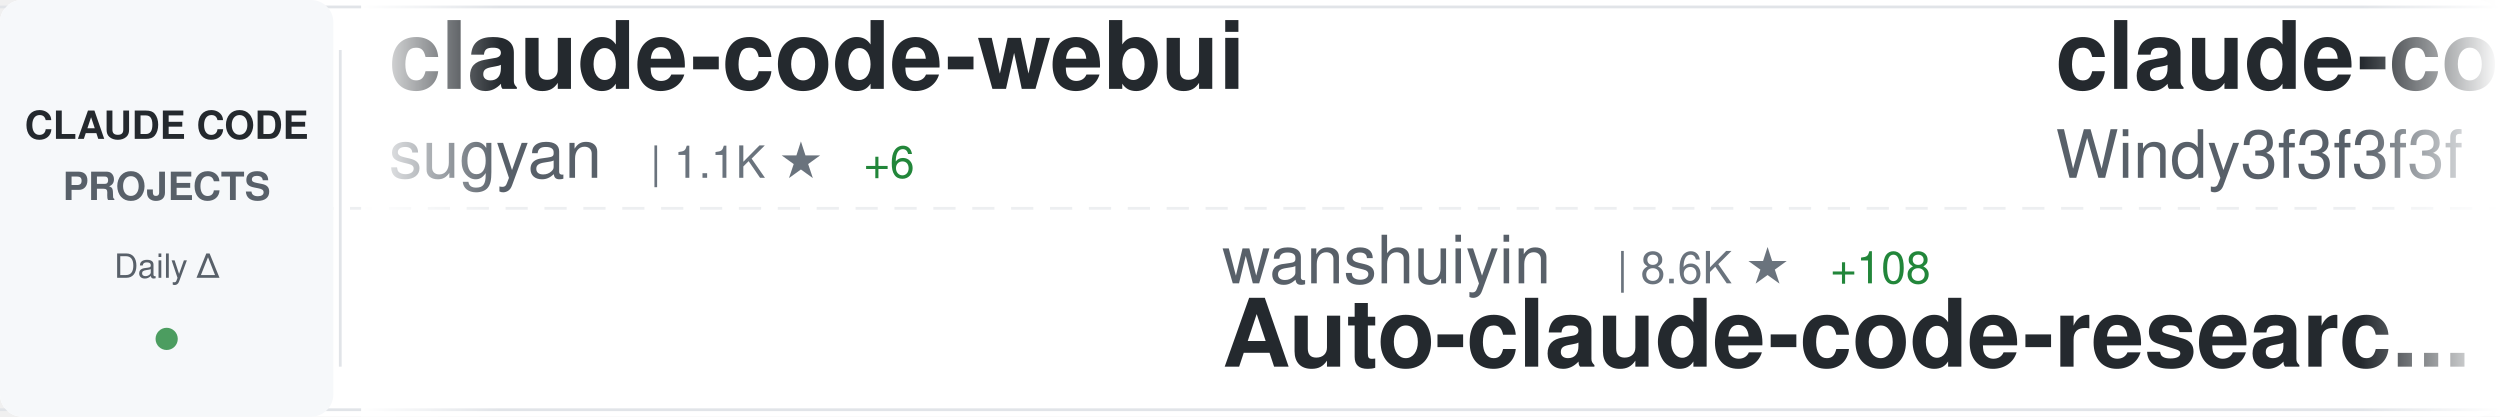
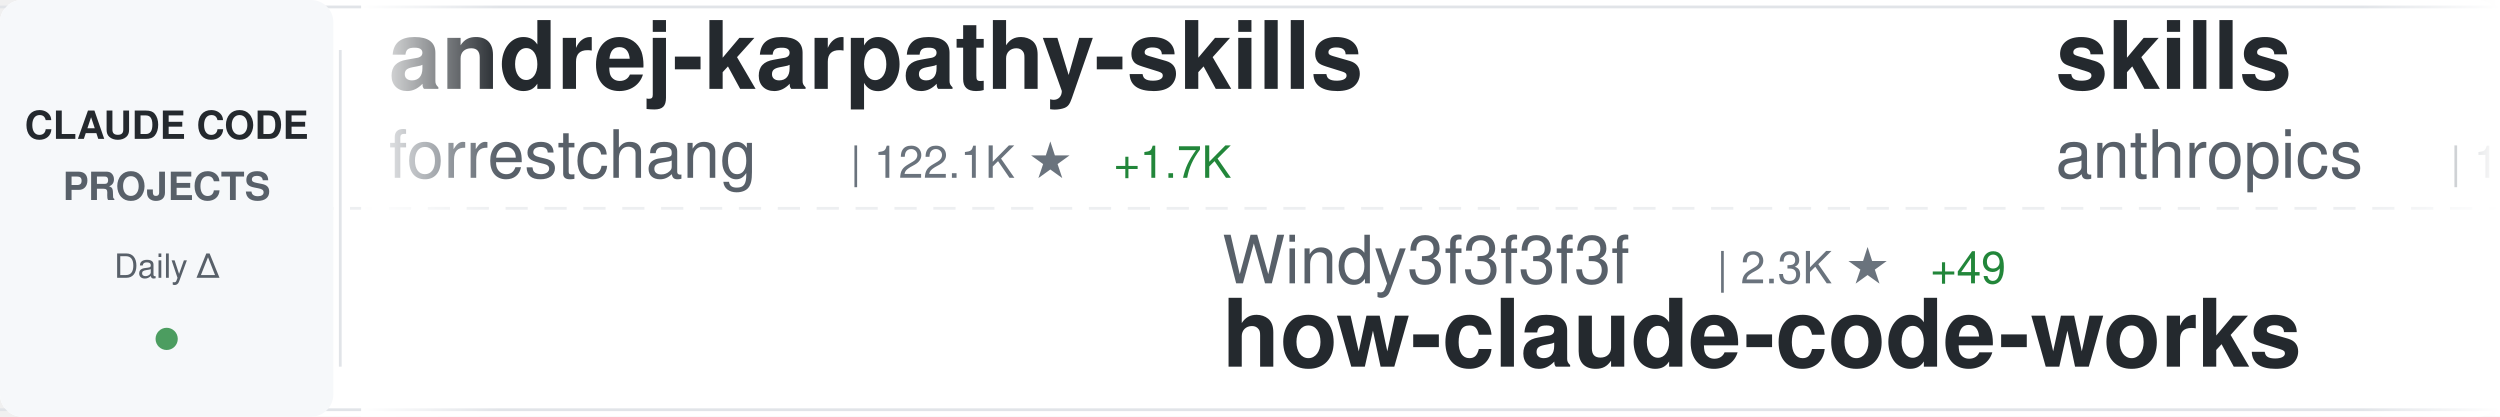
<svg xmlns="http://www.w3.org/2000/svg" width="900" height="150">
  <defs>
    <linearGradient id="awesomeLeftFade" x1="0%" y1="0%" x2="100%" y2="0%">
      <stop offset="0%" style="stop-color:#ffffff;stop-opacity:1" />
      <stop offset="100%" style="stop-color:#ffffff;stop-opacity:0" />
    </linearGradient>
    <linearGradient id="awesomeRightFade" x1="0%" y1="0%" x2="100%" y2="0%">
      <stop offset="0%" style="stop-color:#ffffff;stop-opacity:0" />
      <stop offset="100%" style="stop-color:#ffffff;stop-opacity:1" />
    </linearGradient>
  </defs>
  <rect width="900" height="150" fill="#ffffff" rx="8" />
  <rect x="0" y="2" width="900" height="1" fill="#e1e4e8" />
  <rect x="0" y="147" width="900" height="1" fill="#e1e4e8" />
  <line x1="0" y1="75" x2="900" y2="75" stroke="#e1e4e8" stroke-width="1" stroke-dasharray="8 6" opacity="0.6" />
  <rect x="0" y="0" width="120" height="150" fill="#f6f8fa" rx="8" />
  <text x="60" y="50" font-family="-apple-system, BlinkMacSystemFont, 'Segoe UI', Helvetica, Arial, sans-serif" font-size="14" font-weight="600" fill="#24292e" text-anchor="middle">CLAUDE CODE</text>
  <text x="60" y="72" font-family="-apple-system, BlinkMacSystemFont, 'Segoe UI', Helvetica, Arial, sans-serif" font-size="14" font-weight="600" fill="#586069" text-anchor="middle">PROJECTS</text>
  <text x="60" y="100" font-family="-apple-system, BlinkMacSystemFont, 'Segoe UI', Helvetica, Arial, sans-serif" font-size="12" font-weight="500" fill="#586069" text-anchor="middle">Daily Δ</text>
  <circle cx="60" cy="122" r="4" fill="#22863a" opacity="0.8" />
  <rect x="122" y="18" width="1" height="114" fill="#e1e4e8" />
  <clipPath id="awesomeTickerClip">
    <rect x="130" y="0" width="770" height="150" />
  </clipPath>
  <g clip-path="url(#awesomeTickerClip)">
    <g id="awesomeTickerItems">
      <animateTransform attributeName="transform" attributeType="XML" type="translate" from="0 0" to="-3000 0" dur="54s" repeatCount="indefinite" />
      <g transform="translate(0, 0)">
-         <text x="140" y="32" font-family="-apple-system, BlinkMacSystemFont, 'Segoe UI', Helvetica, Arial, sans-serif" font-size="34" font-weight="600" fill="#24292e">claude-code-webui</text>
-         <text x="140" y="64" font-family="-apple-system, BlinkMacSystemFont, 'Segoe UI', Helvetica, Arial, sans-serif" font-size="24" font-weight="400" fill="#586069">sugyan</text>
-         <text x="234" y="64" font-family="-apple-system, BlinkMacSystemFont, 'Segoe UI', Helvetica, Arial, sans-serif" font-size="16" font-weight="500" fill="#6a737d">| 1.1K ★</text>
-         <text x="311" y="64" font-family="-apple-system, BlinkMacSystemFont, 'Segoe UI', Helvetica, Arial, sans-serif" font-size="16" font-weight="500" fill="#22863a"> +6</text>
+         <text x="140" y="32" font-family="-apple-system, BlinkMacSystemFont, 'Segoe UI', Helvetica, Arial, sans-serif" font-size="34" font-weight="600" fill="#24292e">andrej-karpathy-skills</text>
+         <text x="140" y="64" font-family="-apple-system, BlinkMacSystemFont, 'Segoe UI', Helvetica, Arial, sans-serif" font-size="24" font-weight="400" fill="#586069">forrestchang</text>
+         <text x="306" y="64" font-family="-apple-system, BlinkMacSystemFont, 'Segoe UI', Helvetica, Arial, sans-serif" font-size="16" font-weight="500" fill="#6a737d">| 122.1K ★</text>
+         <text x="401" y="64" font-family="-apple-system, BlinkMacSystemFont, 'Segoe UI', Helvetica, Arial, sans-serif" font-size="16" font-weight="500" fill="#22863a"> +1.7K</text>
      </g>
      <g transform="translate(300, 0)">
-         <text x="140" y="102" font-family="-apple-system, BlinkMacSystemFont, 'Segoe UI', Helvetica, Arial, sans-serif" font-size="24" font-weight="400" fill="#586069">wanshuiyin</text>
-         <text x="282" y="102" font-family="-apple-system, BlinkMacSystemFont, 'Segoe UI', Helvetica, Arial, sans-serif" font-size="16" font-weight="500" fill="#6a737d">| 8.6K ★</text>
-         <text x="359" y="102" font-family="-apple-system, BlinkMacSystemFont, 'Segoe UI', Helvetica, Arial, sans-serif" font-size="16" font-weight="500" fill="#22863a"> +108</text>
-         <text x="140" y="132" font-family="-apple-system, BlinkMacSystemFont, 'Segoe UI', Helvetica, Arial, sans-serif" font-size="34" font-weight="600" fill="#24292e">Auto-claude-code-researc...</text>
+         <text x="140" y="102" font-family="-apple-system, BlinkMacSystemFont, 'Segoe UI', Helvetica, Arial, sans-serif" font-size="24" font-weight="400" fill="#586069">Windy3f3f3f3f</text>
+         <text x="318" y="102" font-family="-apple-system, BlinkMacSystemFont, 'Segoe UI', Helvetica, Arial, sans-serif" font-size="16" font-weight="500" fill="#6a737d">| 2.3K ★</text>
+         <text x="395" y="102" font-family="-apple-system, BlinkMacSystemFont, 'Segoe UI', Helvetica, Arial, sans-serif" font-size="16" font-weight="500" fill="#22863a"> +49</text>
+         <text x="140" y="132" font-family="-apple-system, BlinkMacSystemFont, 'Segoe UI', Helvetica, Arial, sans-serif" font-size="34" font-weight="600" fill="#24292e">how-claude-code-works</text>
      </g>
      <g transform="translate(600, 0)">
-         <text x="140" y="32" font-family="-apple-system, BlinkMacSystemFont, 'Segoe UI', Helvetica, Arial, sans-serif" font-size="34" font-weight="600" fill="#24292e">claude-code-from-scratch</text>
-         <text x="140" y="64" font-family="-apple-system, BlinkMacSystemFont, 'Segoe UI', Helvetica, Arial, sans-serif" font-size="24" font-weight="400" fill="#586069">Windy3f3f3f3f</text>
-         <text x="318" y="64" font-family="-apple-system, BlinkMacSystemFont, 'Segoe UI', Helvetica, Arial, sans-serif" font-size="16" font-weight="500" fill="#6a737d">| 1.1K ★</text>
-         <text x="395" y="64" font-family="-apple-system, BlinkMacSystemFont, 'Segoe UI', Helvetica, Arial, sans-serif" font-size="16" font-weight="500" fill="#22863a"> +17</text>
+         <text x="140" y="32" font-family="-apple-system, BlinkMacSystemFont, 'Segoe UI', Helvetica, Arial, sans-serif" font-size="34" font-weight="600" fill="#24292e">skills</text>
+         <text x="140" y="64" font-family="-apple-system, BlinkMacSystemFont, 'Segoe UI', Helvetica, Arial, sans-serif" font-size="24" font-weight="400" fill="#586069">anthropics</text>
+         <text x="282" y="64" font-family="-apple-system, BlinkMacSystemFont, 'Segoe UI', Helvetica, Arial, sans-serif" font-size="16" font-weight="500" fill="#6a737d">| 131.1K ★</text>
+         <text x="377" y="64" font-family="-apple-system, BlinkMacSystemFont, 'Segoe UI', Helvetica, Arial, sans-serif" font-size="16" font-weight="500" fill="#22863a"> +667</text>
      </g>
      <g transform="translate(900, 0)">
-         <text x="140" y="102" font-family="-apple-system, BlinkMacSystemFont, 'Segoe UI', Helvetica, Arial, sans-serif" font-size="24" font-weight="400" fill="#586069">jarmuine</text>
-         <text x="258" y="102" font-family="-apple-system, BlinkMacSystemFont, 'Segoe UI', Helvetica, Arial, sans-serif" font-size="16" font-weight="500" fill="#6a737d">| 2.1K ★</text>
-         <text x="335" y="102" font-family="-apple-system, BlinkMacSystemFont, 'Segoe UI', Helvetica, Arial, sans-serif" font-size="16" font-weight="500" fill="#22863a"> +5</text>
+         <text x="140" y="102" font-family="-apple-system, BlinkMacSystemFont, 'Segoe UI', Helvetica, Arial, sans-serif" font-size="24" font-weight="400" fill="#586069">disler</text>
+         <text x="234" y="102" font-family="-apple-system, BlinkMacSystemFont, 'Segoe UI', Helvetica, Arial, sans-serif" font-size="16" font-weight="500" fill="#6a737d">| 3.6K ★</text>
+         <text x="311" y="102" font-family="-apple-system, BlinkMacSystemFont, 'Segoe UI', Helvetica, Arial, sans-serif" font-size="16" font-weight="500" fill="#22863a"> +2</text>
+         <text x="140" y="132" font-family="-apple-system, BlinkMacSystemFont, 'Segoe UI', Helvetica, Arial, sans-serif" font-size="34" font-weight="600" fill="#24292e">claude-code-hooks-master...</text>
+       </g>
+       <g transform="translate(1200, 0)">
+         <text x="140" y="32" font-family="-apple-system, BlinkMacSystemFont, 'Segoe UI', Helvetica, Arial, sans-serif" font-size="34" font-weight="600" fill="#24292e">agents</text>
+         <text x="140" y="64" font-family="-apple-system, BlinkMacSystemFont, 'Segoe UI', Helvetica, Arial, sans-serif" font-size="24" font-weight="400" fill="#586069">wshobson</text>
+         <text x="258" y="64" font-family="-apple-system, BlinkMacSystemFont, 'Segoe UI', Helvetica, Arial, sans-serif" font-size="16" font-weight="500" fill="#6a737d">| 35.1K ★</text>
+         <text x="344" y="64" font-family="-apple-system, BlinkMacSystemFont, 'Segoe UI', Helvetica, Arial, sans-serif" font-size="16" font-weight="500" fill="#22863a"> +73</text>
+       </g>
+       <g transform="translate(1500, 0)">
+         <text x="140" y="102" font-family="-apple-system, BlinkMacSystemFont, 'Segoe UI', Helvetica, Arial, sans-serif" font-size="24" font-weight="400" fill="#586069">SeemSeam</text>
+         <text x="258" y="102" font-family="-apple-system, BlinkMacSystemFont, 'Segoe UI', Helvetica, Arial, sans-serif" font-size="16" font-weight="500" fill="#6a737d">| 2.5K ★</text>
+         <text x="335" y="102" font-family="-apple-system, BlinkMacSystemFont, 'Segoe UI', Helvetica, Arial, sans-serif" font-size="16" font-weight="500" fill="#22863a"> +6</text>
+         <text x="140" y="132" font-family="-apple-system, BlinkMacSystemFont, 'Segoe UI', Helvetica, Arial, sans-serif" font-size="34" font-weight="600" fill="#24292e">claude_codex_bridge</text>
+       </g>
+       <g transform="translate(1800, 0)">
+         <text x="140" y="32" font-family="-apple-system, BlinkMacSystemFont, 'Segoe UI', Helvetica, Arial, sans-serif" font-size="34" font-weight="600" fill="#24292e">claude-code-ultimate-gui...</text>
+         <text x="140" y="64" font-family="-apple-system, BlinkMacSystemFont, 'Segoe UI', Helvetica, Arial, sans-serif" font-size="24" font-weight="400" fill="#586069">FlorianBruniaux</text>
+         <text x="342" y="64" font-family="-apple-system, BlinkMacSystemFont, 'Segoe UI', Helvetica, Arial, sans-serif" font-size="16" font-weight="500" fill="#6a737d">| 4.3K ★</text>
+         <text x="419" y="64" font-family="-apple-system, BlinkMacSystemFont, 'Segoe UI', Helvetica, Arial, sans-serif" font-size="16" font-weight="500" fill="#22863a"> +17</text>
+       </g>
+       <g transform="translate(2100, 0)">
+         <text x="140" y="102" font-family="-apple-system, BlinkMacSystemFont, 'Segoe UI', Helvetica, Arial, sans-serif" font-size="24" font-weight="400" fill="#586069">tanbiralam</text>
+         <text x="282" y="102" font-family="-apple-system, BlinkMacSystemFont, 'Segoe UI', Helvetica, Arial, sans-serif" font-size="16" font-weight="500" fill="#6a737d">| 1.6K ★</text>
+         <text x="359" y="102" font-family="-apple-system, BlinkMacSystemFont, 'Segoe UI', Helvetica, Arial, sans-serif" font-size="16" font-weight="500" fill="#22863a"> +9</text>
        <text x="140" y="132" font-family="-apple-system, BlinkMacSystemFont, 'Segoe UI', Helvetica, Arial, sans-serif" font-size="34" font-weight="600" fill="#24292e">claude-code</text>
      </g>
-       <g transform="translate(1200, 0)">
-         <text x="140" y="32" font-family="-apple-system, BlinkMacSystemFont, 'Segoe UI', Helvetica, Arial, sans-serif" font-size="34" font-weight="600" fill="#24292e">claude-code-reverse</text>
-         <text x="140" y="64" font-family="-apple-system, BlinkMacSystemFont, 'Segoe UI', Helvetica, Arial, sans-serif" font-size="24" font-weight="400" fill="#586069">Yuyz0112</text>
-         <text x="258" y="64" font-family="-apple-system, BlinkMacSystemFont, 'Segoe UI', Helvetica, Arial, sans-serif" font-size="16" font-weight="500" fill="#6a737d">| 2.4K ★</text>
+       <g transform="translate(2400, 0)">
+         <text x="140" y="32" font-family="-apple-system, BlinkMacSystemFont, 'Segoe UI', Helvetica, Arial, sans-serif" font-size="34" font-weight="600" fill="#24292e">learn-claude-code</text>
+         <text x="140" y="64" font-family="-apple-system, BlinkMacSystemFont, 'Segoe UI', Helvetica, Arial, sans-serif" font-size="24" font-weight="400" fill="#586069">shareAI-lab</text>
+         <text x="294" y="64" font-family="-apple-system, BlinkMacSystemFont, 'Segoe UI', Helvetica, Arial, sans-serif" font-size="16" font-weight="500" fill="#6a737d">| 59.4K ★</text>
+         <text x="380" y="64" font-family="-apple-system, BlinkMacSystemFont, 'Segoe UI', Helvetica, Arial, sans-serif" font-size="16" font-weight="500" fill="#22863a"> +266</text>
      </g>
-       <g transform="translate(1500, 0)">
-         <text x="140" y="102" font-family="-apple-system, BlinkMacSystemFont, 'Segoe UI', Helvetica, Arial, sans-serif" font-size="24" font-weight="400" fill="#586069">anthropics</text>
-         <text x="282" y="102" font-family="-apple-system, BlinkMacSystemFont, 'Segoe UI', Helvetica, Arial, sans-serif" font-size="16" font-weight="500" fill="#6a737d">| 121.9K ★</text>
-         <text x="377" y="102" font-family="-apple-system, BlinkMacSystemFont, 'Segoe UI', Helvetica, Arial, sans-serif" font-size="16" font-weight="500" fill="#22863a"> +397</text>
-         <text x="140" y="132" font-family="-apple-system, BlinkMacSystemFont, 'Segoe UI', Helvetica, Arial, sans-serif" font-size="34" font-weight="600" fill="#24292e">claude-code</text>
-       </g>
-       <g transform="translate(1800, 0)">
-         <text x="140" y="32" font-family="-apple-system, BlinkMacSystemFont, 'Segoe UI', Helvetica, Arial, sans-serif" font-size="34" font-weight="600" fill="#24292e">claude-code-workflows</text>
-         <text x="140" y="64" font-family="-apple-system, BlinkMacSystemFont, 'Segoe UI', Helvetica, Arial, sans-serif" font-size="24" font-weight="400" fill="#586069">OneRedOak</text>
-         <text x="270" y="64" font-family="-apple-system, BlinkMacSystemFont, 'Segoe UI', Helvetica, Arial, sans-serif" font-size="16" font-weight="500" fill="#6a737d">| 3.8K ★</text>
-         <text x="347" y="64" font-family="-apple-system, BlinkMacSystemFont, 'Segoe UI', Helvetica, Arial, sans-serif" font-size="16" font-weight="500" fill="#22863a"> +2</text>
-       </g>
-       <g transform="translate(2100, 0)">
+       <g transform="translate(2700, 0)">
        <text x="140" y="102" font-family="-apple-system, BlinkMacSystemFont, 'Segoe UI', Helvetica, Arial, sans-serif" font-size="24" font-weight="400" fill="#586069">alex000kim</text>
        <text x="282" y="102" font-family="-apple-system, BlinkMacSystemFont, 'Segoe UI', Helvetica, Arial, sans-serif" font-size="16" font-weight="500" fill="#6a737d">| 225 ★</text>
        <text x="140" y="132" font-family="-apple-system, BlinkMacSystemFont, 'Segoe UI', Helvetica, Arial, sans-serif" font-size="34" font-weight="600" fill="#24292e">claude-code</text>
      </g>
-       <g transform="translate(2400, 0)">
-         <text x="140" y="32" font-family="-apple-system, BlinkMacSystemFont, 'Segoe UI', Helvetica, Arial, sans-serif" font-size="34" font-weight="600" fill="#24292e">claude-code-rust</text>
-         <text x="140" y="64" font-family="-apple-system, BlinkMacSystemFont, 'Segoe UI', Helvetica, Arial, sans-serif" font-size="24" font-weight="400" fill="#586069">lorryjovens-hub</text>
-         <text x="342" y="64" font-family="-apple-system, BlinkMacSystemFont, 'Segoe UI', Helvetica, Arial, sans-serif" font-size="16" font-weight="500" fill="#6a737d">| 1.5K ★</text>
-         <text x="419" y="64" font-family="-apple-system, BlinkMacSystemFont, 'Segoe UI', Helvetica, Arial, sans-serif" font-size="16" font-weight="500" fill="#22863a"> +3</text>
-       </g>
-       <g transform="translate(2700, 0)">
-         <text x="140" y="102" font-family="-apple-system, BlinkMacSystemFont, 'Segoe UI', Helvetica, Arial, sans-serif" font-size="24" font-weight="400" fill="#586069">oboard</text>
-         <text x="234" y="102" font-family="-apple-system, BlinkMacSystemFont, 'Segoe UI', Helvetica, Arial, sans-serif" font-size="16" font-weight="500" fill="#6a737d">| 3.1K ★</text>
-         <text x="311" y="102" font-family="-apple-system, BlinkMacSystemFont, 'Segoe UI', Helvetica, Arial, sans-serif" font-size="16" font-weight="500" fill="#22863a"> +3</text>
-         <text x="140" y="132" font-family="-apple-system, BlinkMacSystemFont, 'Segoe UI', Helvetica, Arial, sans-serif" font-size="34" font-weight="600" fill="#24292e">claude-code-rev</text>
-       </g>
      <g transform="translate(3000, 0)">
-         <text x="140" y="32" font-family="-apple-system, BlinkMacSystemFont, 'Segoe UI', Helvetica, Arial, sans-serif" font-size="34" font-weight="600" fill="#24292e">claude-code-webui</text>
-         <text x="140" y="64" font-family="-apple-system, BlinkMacSystemFont, 'Segoe UI', Helvetica, Arial, sans-serif" font-size="24" font-weight="400" fill="#586069">sugyan</text>
-         <text x="234" y="64" font-family="-apple-system, BlinkMacSystemFont, 'Segoe UI', Helvetica, Arial, sans-serif" font-size="16" font-weight="500" fill="#6a737d">| 1.1K ★</text>
-         <text x="311" y="64" font-family="-apple-system, BlinkMacSystemFont, 'Segoe UI', Helvetica, Arial, sans-serif" font-size="16" font-weight="500" fill="#22863a"> +6</text>
+         <text x="140" y="32" font-family="-apple-system, BlinkMacSystemFont, 'Segoe UI', Helvetica, Arial, sans-serif" font-size="34" font-weight="600" fill="#24292e">andrej-karpathy-skills</text>
+         <text x="140" y="64" font-family="-apple-system, BlinkMacSystemFont, 'Segoe UI', Helvetica, Arial, sans-serif" font-size="24" font-weight="400" fill="#586069">forrestchang</text>
+         <text x="306" y="64" font-family="-apple-system, BlinkMacSystemFont, 'Segoe UI', Helvetica, Arial, sans-serif" font-size="16" font-weight="500" fill="#6a737d">| 122.1K ★</text>
+         <text x="401" y="64" font-family="-apple-system, BlinkMacSystemFont, 'Segoe UI', Helvetica, Arial, sans-serif" font-size="16" font-weight="500" fill="#22863a"> +1.7K</text>
      </g>
      <g transform="translate(3300, 0)">
-         <text x="140" y="102" font-family="-apple-system, BlinkMacSystemFont, 'Segoe UI', Helvetica, Arial, sans-serif" font-size="24" font-weight="400" fill="#586069">wanshuiyin</text>
-         <text x="282" y="102" font-family="-apple-system, BlinkMacSystemFont, 'Segoe UI', Helvetica, Arial, sans-serif" font-size="16" font-weight="500" fill="#6a737d">| 8.6K ★</text>
-         <text x="359" y="102" font-family="-apple-system, BlinkMacSystemFont, 'Segoe UI', Helvetica, Arial, sans-serif" font-size="16" font-weight="500" fill="#22863a"> +108</text>
-         <text x="140" y="132" font-family="-apple-system, BlinkMacSystemFont, 'Segoe UI', Helvetica, Arial, sans-serif" font-size="34" font-weight="600" fill="#24292e">Auto-claude-code-researc...</text>
+         <text x="140" y="102" font-family="-apple-system, BlinkMacSystemFont, 'Segoe UI', Helvetica, Arial, sans-serif" font-size="24" font-weight="400" fill="#586069">Windy3f3f3f3f</text>
+         <text x="318" y="102" font-family="-apple-system, BlinkMacSystemFont, 'Segoe UI', Helvetica, Arial, sans-serif" font-size="16" font-weight="500" fill="#6a737d">| 2.3K ★</text>
+         <text x="395" y="102" font-family="-apple-system, BlinkMacSystemFont, 'Segoe UI', Helvetica, Arial, sans-serif" font-size="16" font-weight="500" fill="#22863a"> +49</text>
+         <text x="140" y="132" font-family="-apple-system, BlinkMacSystemFont, 'Segoe UI', Helvetica, Arial, sans-serif" font-size="34" font-weight="600" fill="#24292e">how-claude-code-works</text>
      </g>
      <g transform="translate(3600, 0)">
-         <text x="140" y="32" font-family="-apple-system, BlinkMacSystemFont, 'Segoe UI', Helvetica, Arial, sans-serif" font-size="34" font-weight="600" fill="#24292e">claude-code-from-scratch</text>
-         <text x="140" y="64" font-family="-apple-system, BlinkMacSystemFont, 'Segoe UI', Helvetica, Arial, sans-serif" font-size="24" font-weight="400" fill="#586069">Windy3f3f3f3f</text>
-         <text x="318" y="64" font-family="-apple-system, BlinkMacSystemFont, 'Segoe UI', Helvetica, Arial, sans-serif" font-size="16" font-weight="500" fill="#6a737d">| 1.1K ★</text>
-         <text x="395" y="64" font-family="-apple-system, BlinkMacSystemFont, 'Segoe UI', Helvetica, Arial, sans-serif" font-size="16" font-weight="500" fill="#22863a"> +17</text>
+         <text x="140" y="32" font-family="-apple-system, BlinkMacSystemFont, 'Segoe UI', Helvetica, Arial, sans-serif" font-size="34" font-weight="600" fill="#24292e">skills</text>
+         <text x="140" y="64" font-family="-apple-system, BlinkMacSystemFont, 'Segoe UI', Helvetica, Arial, sans-serif" font-size="24" font-weight="400" fill="#586069">anthropics</text>
+         <text x="282" y="64" font-family="-apple-system, BlinkMacSystemFont, 'Segoe UI', Helvetica, Arial, sans-serif" font-size="16" font-weight="500" fill="#6a737d">| 131.1K ★</text>
+         <text x="377" y="64" font-family="-apple-system, BlinkMacSystemFont, 'Segoe UI', Helvetica, Arial, sans-serif" font-size="16" font-weight="500" fill="#22863a"> +667</text>
      </g>
      <g transform="translate(3900, 0)">
-         <text x="140" y="102" font-family="-apple-system, BlinkMacSystemFont, 'Segoe UI', Helvetica, Arial, sans-serif" font-size="24" font-weight="400" fill="#586069">jarmuine</text>
-         <text x="258" y="102" font-family="-apple-system, BlinkMacSystemFont, 'Segoe UI', Helvetica, Arial, sans-serif" font-size="16" font-weight="500" fill="#6a737d">| 2.1K ★</text>
-         <text x="335" y="102" font-family="-apple-system, BlinkMacSystemFont, 'Segoe UI', Helvetica, Arial, sans-serif" font-size="16" font-weight="500" fill="#22863a"> +5</text>
-         <text x="140" y="132" font-family="-apple-system, BlinkMacSystemFont, 'Segoe UI', Helvetica, Arial, sans-serif" font-size="34" font-weight="600" fill="#24292e">claude-code</text>
+         <text x="140" y="102" font-family="-apple-system, BlinkMacSystemFont, 'Segoe UI', Helvetica, Arial, sans-serif" font-size="24" font-weight="400" fill="#586069">disler</text>
+         <text x="234" y="102" font-family="-apple-system, BlinkMacSystemFont, 'Segoe UI', Helvetica, Arial, sans-serif" font-size="16" font-weight="500" fill="#6a737d">| 3.6K ★</text>
+         <text x="311" y="102" font-family="-apple-system, BlinkMacSystemFont, 'Segoe UI', Helvetica, Arial, sans-serif" font-size="16" font-weight="500" fill="#22863a"> +2</text>
+         <text x="140" y="132" font-family="-apple-system, BlinkMacSystemFont, 'Segoe UI', Helvetica, Arial, sans-serif" font-size="34" font-weight="600" fill="#24292e">claude-code-hooks-master...</text>
      </g>
    </g>
  </g>
  <rect x="130" y="0" width="50" height="150" fill="url(#awesomeLeftFade)" />
  <rect x="850" y="0" width="50" height="150" fill="url(#awesomeRightFade)" />
</svg>
